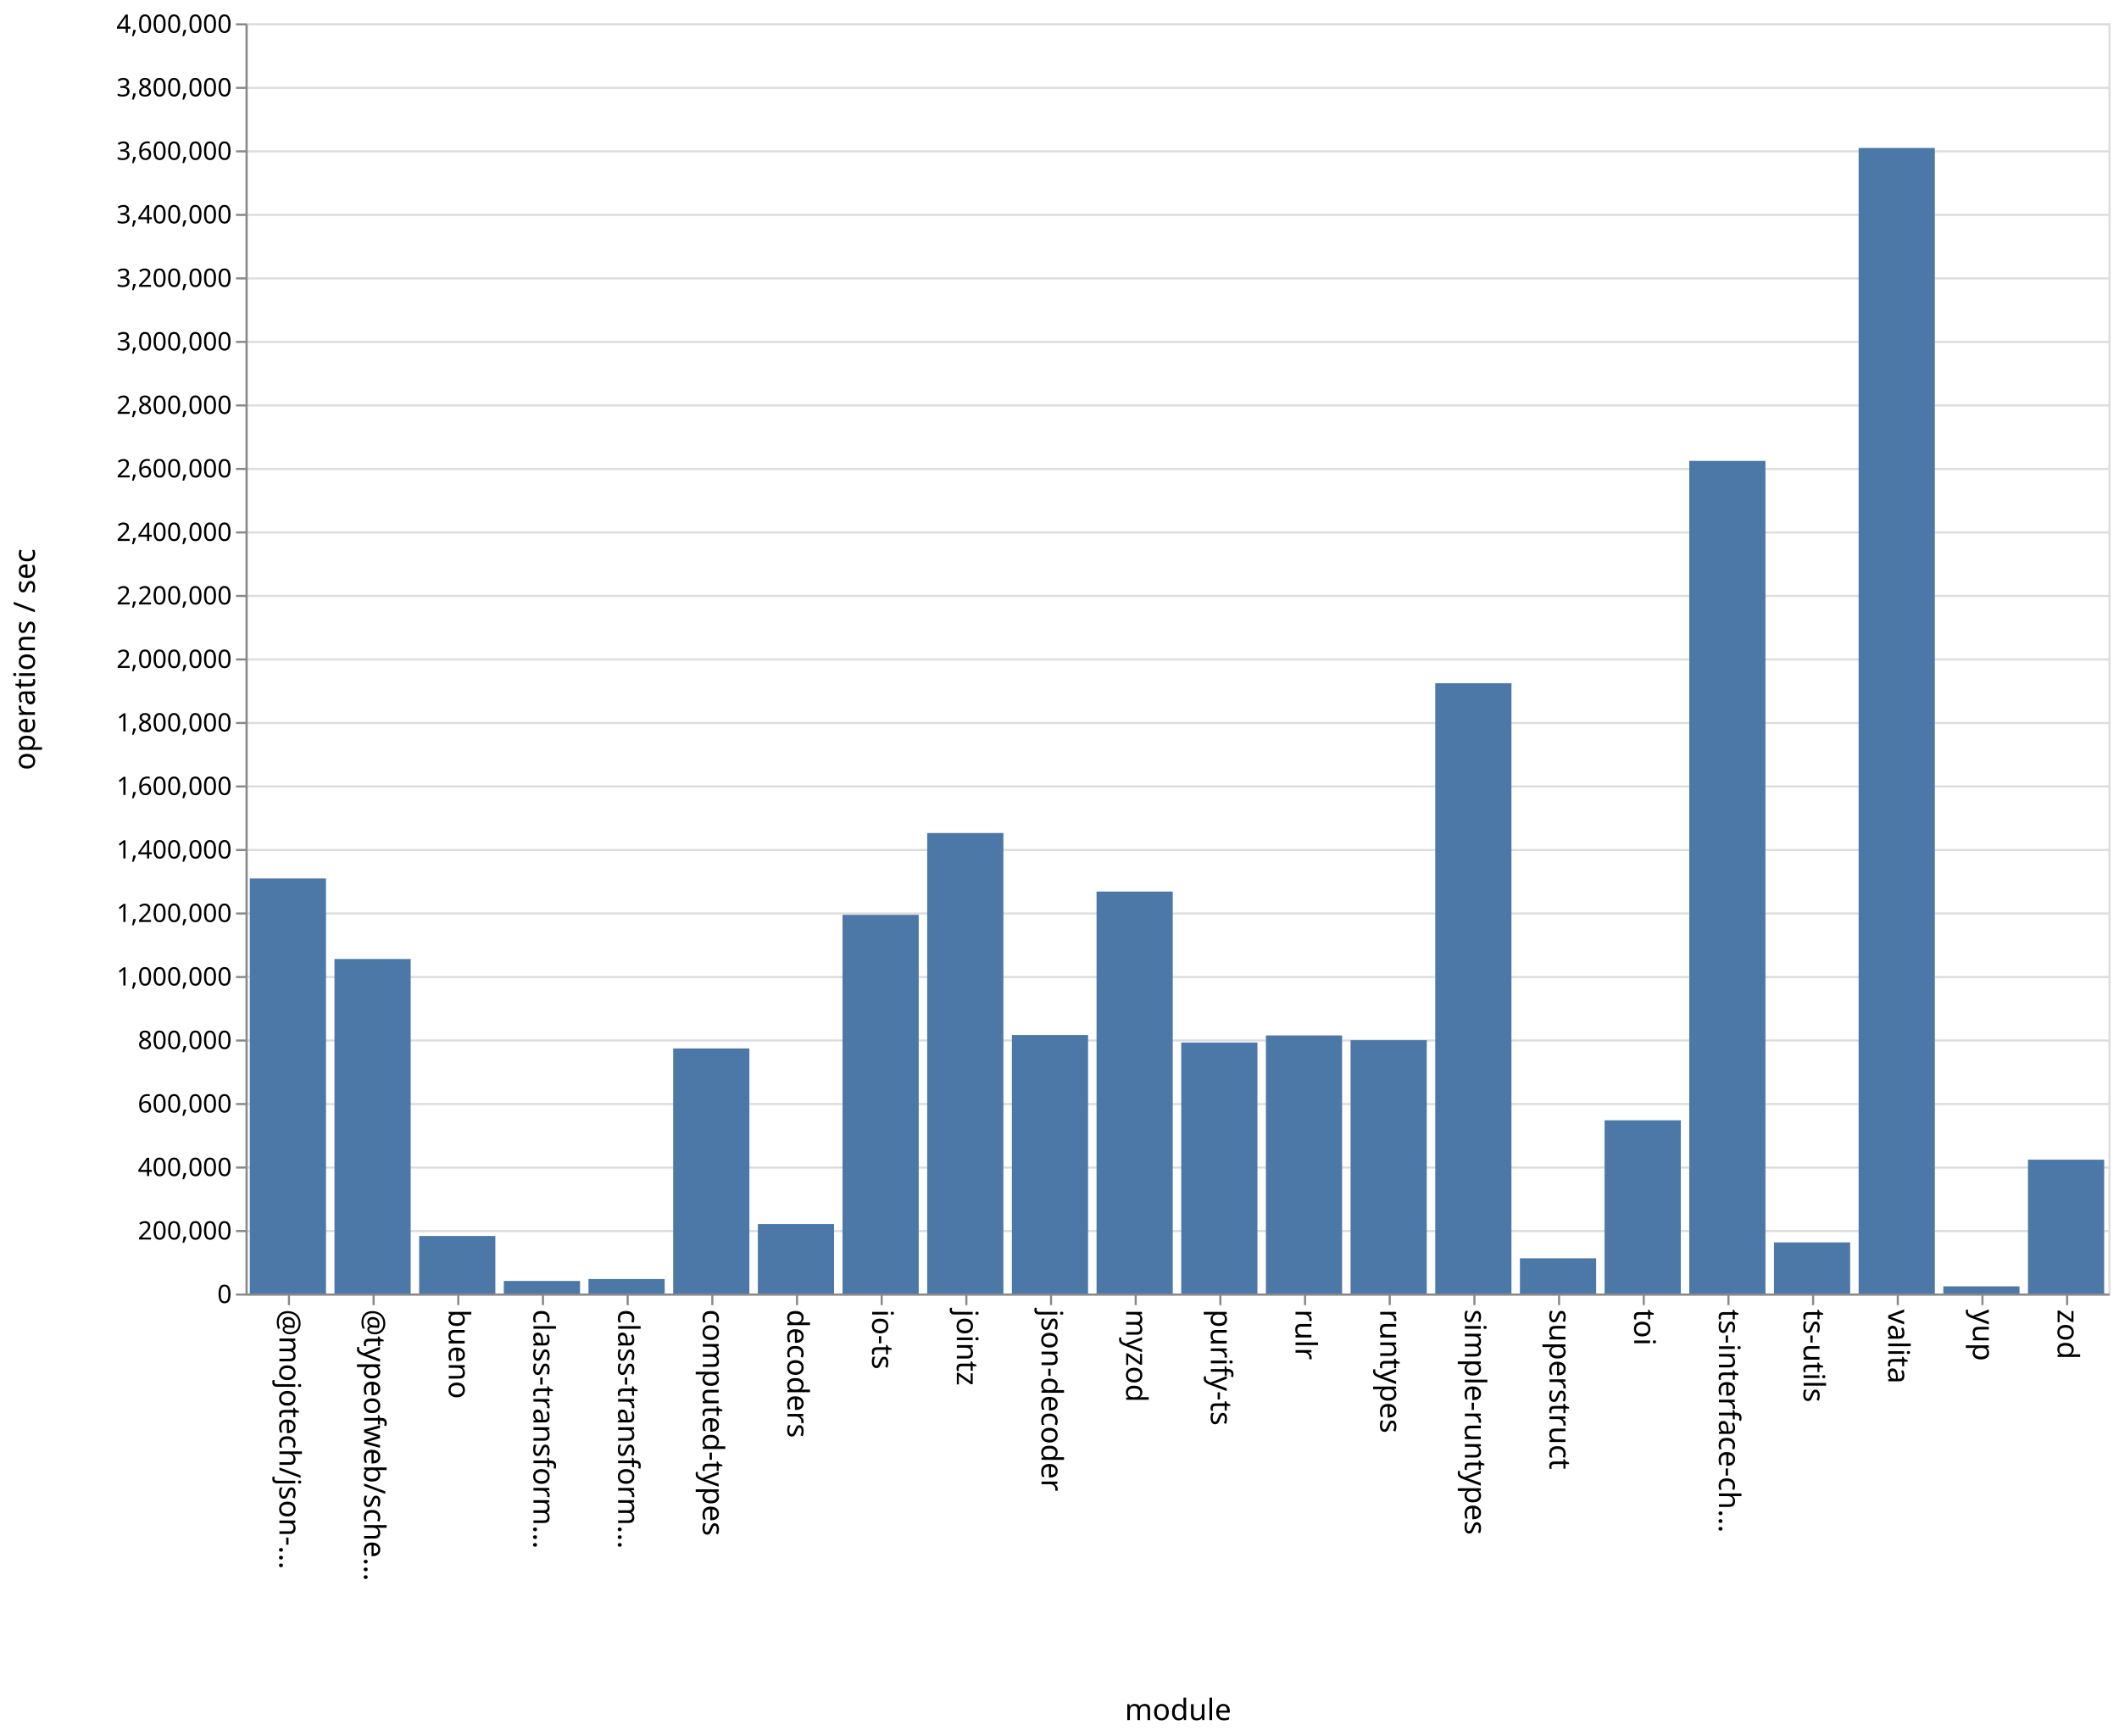
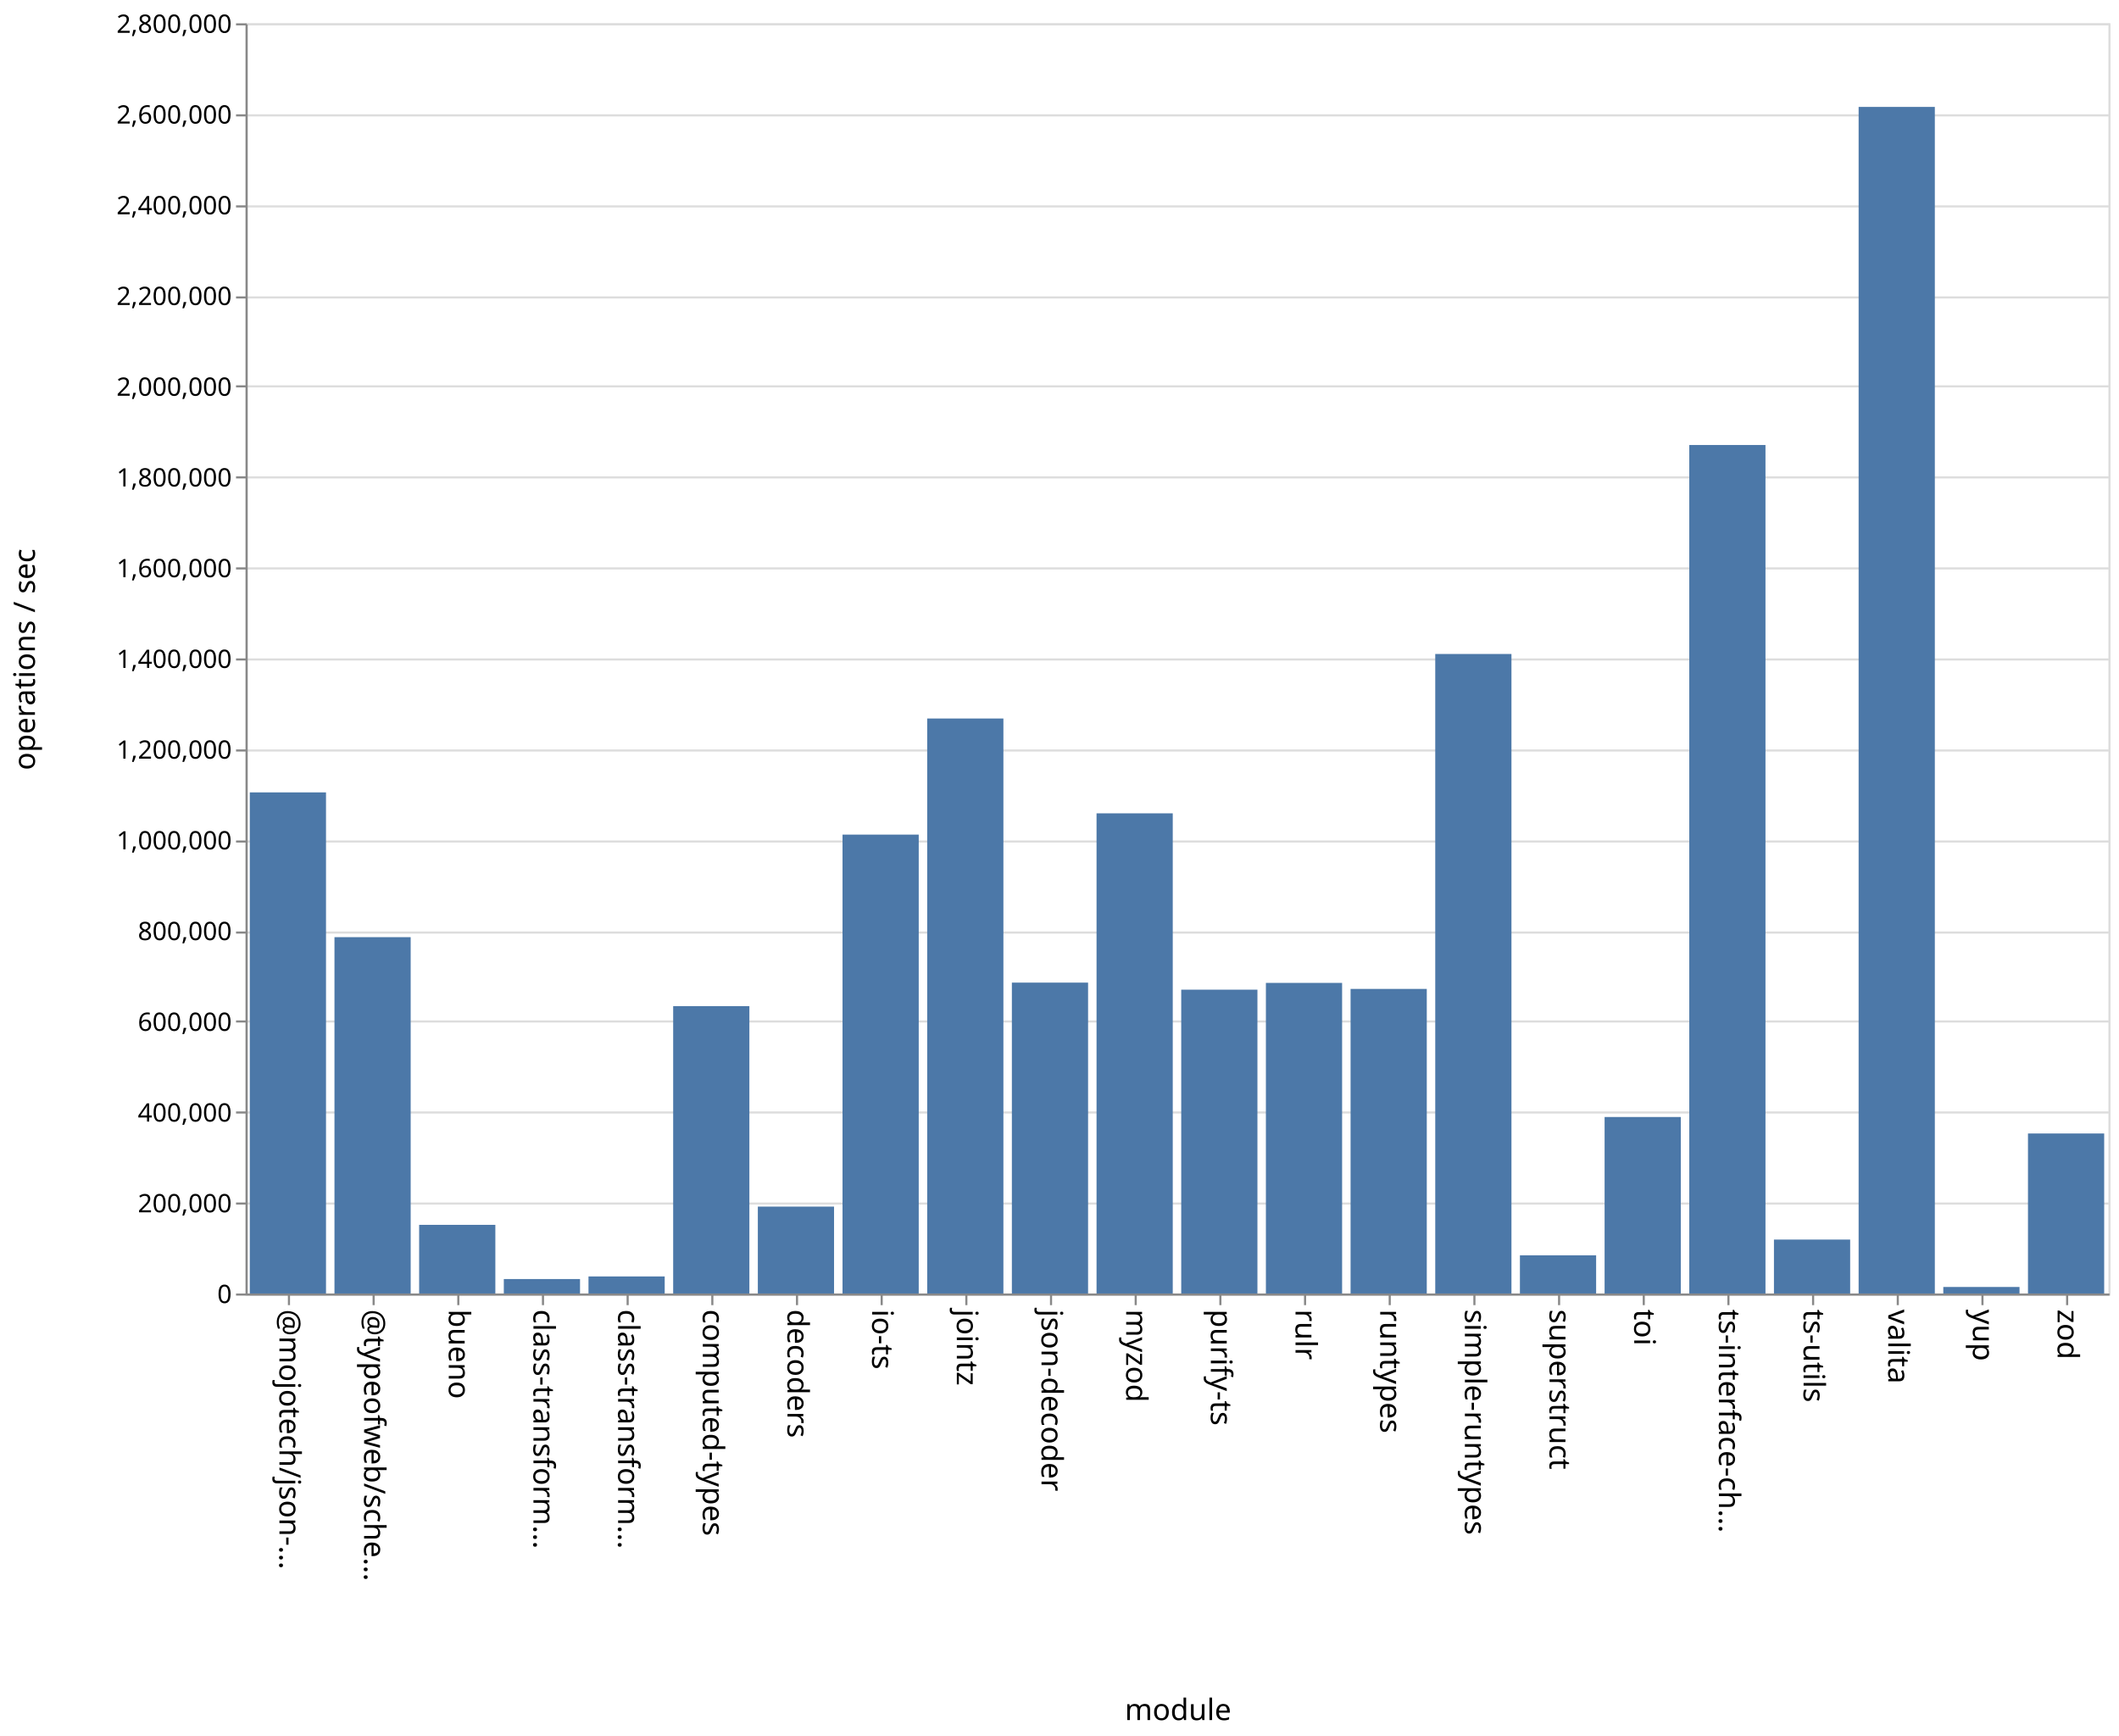
<svg xmlns="http://www.w3.org/2000/svg" class="marks" width="1001" height="820">
  <path fill="#fff" d="M0 0h1001v820H0z" />
  <g class="mark-group role-frame root" aria-roledescription="group mark container" fill="none" stroke-miterlimit="10">
    <path class="background" aria-hidden="true" d="M116.5 11.5h880v600h-880Z" stroke="#ddd" />
-     <g class="mark-group role-axis" aria-roledescription="axis" aria-label="Y-axis for a linear scale with values from 0 to 4,000,000">
+     <g class="mark-group role-axis" aria-roledescription="axis" aria-label="Y-axis for a linear scale with values from 0 to 2,800,000">
      <path class="background" aria-hidden="true" d="M116.5 11.5Z" pointer-events="none" />
      <g class="mark-rule role-axis-grid" pointer-events="none" stroke="#ddd">
-         <path d="M116.5 611.5h880M116.5 581.5h880M116.5 551.5h880M116.5 521.5h880M116.5 491.5h880M116.5 461.5h880M116.5 431.5h880M116.5 401.5h880M116.5 371.5h880M116.5 341.5h880M116.5 311.5h880M116.5 281.5h880M116.5 251.5h880M116.5 221.5h880M116.5 191.5h880M116.5 161.5h880M116.5 131.5h880M116.5 101.5h880M116.5 71.5h880M116.5 41.5h880M116.5 11.5h880" />
+         <path d="M116.5 611.5h880M116.5 568.5h880M116.5 525.5h880M116.5 482.5h880M116.5 440.5h880M116.5 397.5h880M116.5 354.5h880M116.5 311.5h880M116.5 268.5h880M116.5 225.5h880M116.5 182.5h880M116.5 140.5h880M116.5 97.5h880M116.5 54.5h880M116.5 11.5h880" />
      </g>
    </g>
    <g class="mark-group role-axis" aria-roledescription="axis" aria-label="X-axis titled 'module' for a discrete scale with 22 values: @mojotech/json-type-validation, @typeofweb/schema, bueno, class-transformer-validator-async, class-transformer-validator-sync, ending with zod">
      <path class="background" aria-hidden="true" d="M116.5 611.5Z" pointer-events="none" />
      <g class="mark-rule role-axis-tick" pointer-events="none" stroke="#888">
        <path d="M136.5 611.5v5M176.5 611.5v5M216.5 611.5v5M256.5 611.5v5M296.5 611.5v5M336.5 611.5v5M376.5 611.5v5M416.5 611.5v5M456.5 611.5v5M496.5 611.5v5M536.5 611.5v5M576.5 611.5v5M616.5 611.5v5M656.5 611.5v5M696.5 611.5v5M736.5 611.5v5M776.5 611.5v5M816.5 611.5v5M856.5 611.5v5M896.5 611.5v5M936.5 611.5v5M976.5 611.5v5" />
      </g>
      <g class="mark-text role-axis-label" pointer-events="none" font-family="sans-serif" font-size="14" fill="#000">
        <text transform="rotate(90 -243.25 375.25)">@mojotech/json-…</text>
        <text transform="rotate(90 -223.25 395.25)">@typeofweb/sche…</text>
        <text transform="rotate(90 -203.25 415.25)">bueno</text>
        <text transform="rotate(90 -183.25 435.25)">class-transform…</text>
        <text transform="rotate(90 -163.25 455.25)">class-transform…</text>
        <text transform="rotate(90 -143.25 475.25)">computed-types</text>
        <text transform="rotate(90 -123.25 495.25)">decoders</text>
        <text transform="rotate(90 -103.25 515.25)">io-ts</text>
        <text transform="rotate(90 -83.25 535.25)">jointz</text>
        <text transform="rotate(90 -63.25 555.25)">json-decoder</text>
        <text transform="rotate(90 -43.25 575.25)">myzod</text>
        <text transform="rotate(90 -23.25 595.25)">purify-ts</text>
        <text transform="rotate(90 -3.25 615.25)">rulr</text>
        <text transform="rotate(90 16.75 635.25)">runtypes</text>
        <text transform="rotate(90 36.75 655.25)">simple-runtypes</text>
        <text transform="rotate(90 56.75 675.25)">superstruct</text>
        <text transform="rotate(90 76.75 695.25)">toi</text>
        <text transform="rotate(90 96.75 715.25)">ts-interface-ch…</text>
        <text transform="rotate(90 116.75 735.25)">ts-utils</text>
        <text transform="rotate(90 136.75 755.25)">valita</text>
        <text transform="rotate(90 156.75 775.25)">yup</text>
        <text transform="rotate(90 176.75 795.25)">zod</text>
      </g>
      <path stroke="#888" d="M116.5 611.5h880" class="mark-rule role-axis-domain" pointer-events="none" />
      <text text-anchor="middle" transform="translate(556.5 812.5)" font-family="sans-serif" font-size="14" fill="#000" class="mark-text role-axis-title" pointer-events="none">module</text>
    </g>
-     <g class="mark-group role-axis" aria-roledescription="axis" aria-label="Y-axis titled 'operations / sec' for a linear scale with values from 0 to 4,000,000">
+     <g class="mark-group role-axis" aria-roledescription="axis" aria-label="Y-axis titled 'operations / sec' for a linear scale with values from 0 to 2,800,000">
      <path class="background" aria-hidden="true" d="M116.5 11.5Z" pointer-events="none" />
      <g class="mark-rule role-axis-tick" pointer-events="none" stroke="#888">
-         <path d="M116.5 611.5h-5M116.5 581.5h-5M116.5 551.5h-5M116.5 521.5h-5M116.5 491.5h-5M116.5 461.5h-5M116.5 431.5h-5M116.5 401.5h-5M116.5 371.5h-5M116.5 341.5h-5M116.5 311.5h-5M116.5 281.5h-5M116.5 251.5h-5M116.5 221.5h-5M116.5 191.5h-5M116.5 161.5h-5M116.5 131.5h-5M116.5 101.5h-5M116.5 71.5h-5M116.5 41.5h-5M116.5 11.5h-5" />
+         <path d="M116.5 611.5h-5M116.5 568.5h-5M116.5 525.5h-5M116.5 482.5h-5M116.5 440.5h-5M116.5 397.5h-5M116.5 354.5h-5M116.5 311.5h-5M116.5 268.5h-5M116.5 225.5h-5M116.5 182.5h-5M116.5 140.5h-5M116.5 97.5h-5M116.5 54.5h-5M116.5 11.5h-5" />
      </g>
      <g class="mark-text role-axis-label" pointer-events="none" text-anchor="end" font-family="sans-serif" font-size="12" fill="#000">
        <text transform="translate(109.5 615.5)">0</text>
-         <text transform="translate(109.5 585.5)">200,000</text>
-         <text transform="translate(109.5 555.5)">400,000</text>
-         <text transform="translate(109.5 525.5)">600,000</text>
-         <text transform="translate(109.5 495.5)">800,000</text>
-         <text transform="translate(109.5 465.5)">1,000,000</text>
-         <text transform="translate(109.5 435.5)">1,200,000</text>
-         <text transform="translate(109.5 405.5)">1,400,000</text>
-         <text transform="translate(109.5 375.5)">1,600,000</text>
-         <text transform="translate(109.5 345.5)">1,800,000</text>
-         <text transform="translate(109.5 315.5)">2,000,000</text>
-         <text transform="translate(109.5 285.5)">2,200,000</text>
-         <text transform="translate(109.5 255.5)">2,400,000</text>
-         <text transform="translate(109.5 225.5)">2,600,000</text>
-         <text transform="translate(109.5 195.5)">2,800,000</text>
-         <text transform="translate(109.5 165.5)">3,000,000</text>
-         <text transform="translate(109.5 135.5)">3,200,000</text>
-         <text transform="translate(109.5 105.5)">3,400,000</text>
-         <text transform="translate(109.5 75.5)">3,600,000</text>
-         <text transform="translate(109.5 45.5)">3,800,000</text>
-         <text transform="translate(109.5 15.5)">4,000,000</text>
+         <text transform="translate(109.5 572.643)">200,000</text>
+         <text transform="translate(109.5 529.786)">400,000</text>
+         <text transform="translate(109.5 486.929)">600,000</text>
+         <text transform="translate(109.5 444.071)">800,000</text>
+         <text transform="translate(109.5 401.214)">1,000,000</text>
+         <text transform="translate(109.5 358.357)">1,200,000</text>
+         <text transform="translate(109.5 315.5)">1,400,000</text>
+         <text transform="translate(109.5 272.643)">1,600,000</text>
+         <text transform="translate(109.5 229.786)">1,800,000</text>
+         <text transform="translate(109.5 186.929)">2,000,000</text>
+         <text transform="translate(109.5 144.071)">2,200,000</text>
+         <text transform="translate(109.5 101.214)">2,400,000</text>
+         <text transform="translate(109.5 58.357)">2,600,000</text>
+         <text transform="translate(109.5 15.5)">2,800,000</text>
      </g>
      <path stroke="#888" d="M116.5 611.5v-600" class="mark-rule role-axis-domain" pointer-events="none" />
      <text text-anchor="middle" transform="rotate(-90 164 147.5)" font-family="sans-serif" font-size="14" fill="#000" class="mark-text role-axis-title" pointer-events="none">operations / sec</text>
    </g>
    <g class="mark-rect role-mark marks" aria-roledescription="rect mark container" fill="#4c78a8">
-       <path d="M198 583.828h36V611h-36ZM238 605.069h36V611h-36ZM278 604.152h36V611h-36ZM318 495.241h36V611h-36ZM358 578.206h36V611h-36ZM398 432.134h36V611h-36ZM438 393.488h36V611h-36ZM478 488.921h36V611h-36ZM118 414.952h36V611h-36ZM518 421.133h36V611h-36ZM558 492.442h36V611h-36ZM598 489.099h36V611h-36ZM638 491.347h36V611h-36ZM678 322.737h36V611h-36ZM718 594.364h36V611h-36ZM758 529.174h36V611h-36ZM798 217.703h36V611h-36ZM838 586.863h36V611h-36ZM158 452.98h36V611h-36ZM878 69.887h36V611h-36ZM918 607.623h36V611h-36ZM958 547.778h36V611h-36Z" />
+       <path d="M198 578.567h36V611h-36ZM238 604.171h36V611h-36ZM278 602.942h36V611h-36ZM318 475.258h36V611h-36ZM358 569.95h36V611h-36ZM398 394.237h36V611h-36ZM438 339.392h36V611h-36ZM478 464.147h36V611h-36ZM118 374.295h36V611h-36ZM518 384.185h36V611h-36ZM558 467.481h36V611h-36ZM598 464.28h36V611h-36ZM638 467.124h36V611h-36ZM678 308.916h36V611h-36ZM718 592.961h36V611h-36ZM758 527.628h36V611h-36ZM798 210.195h36V611h-36ZM838 585.524h36V611h-36ZM158 442.678h36V611h-36ZM878 50.503h36V611h-36ZM918 607.919h36V611h-36ZM958 535.414h36V611h-36Z" />
    </g>
  </g>
</svg>
